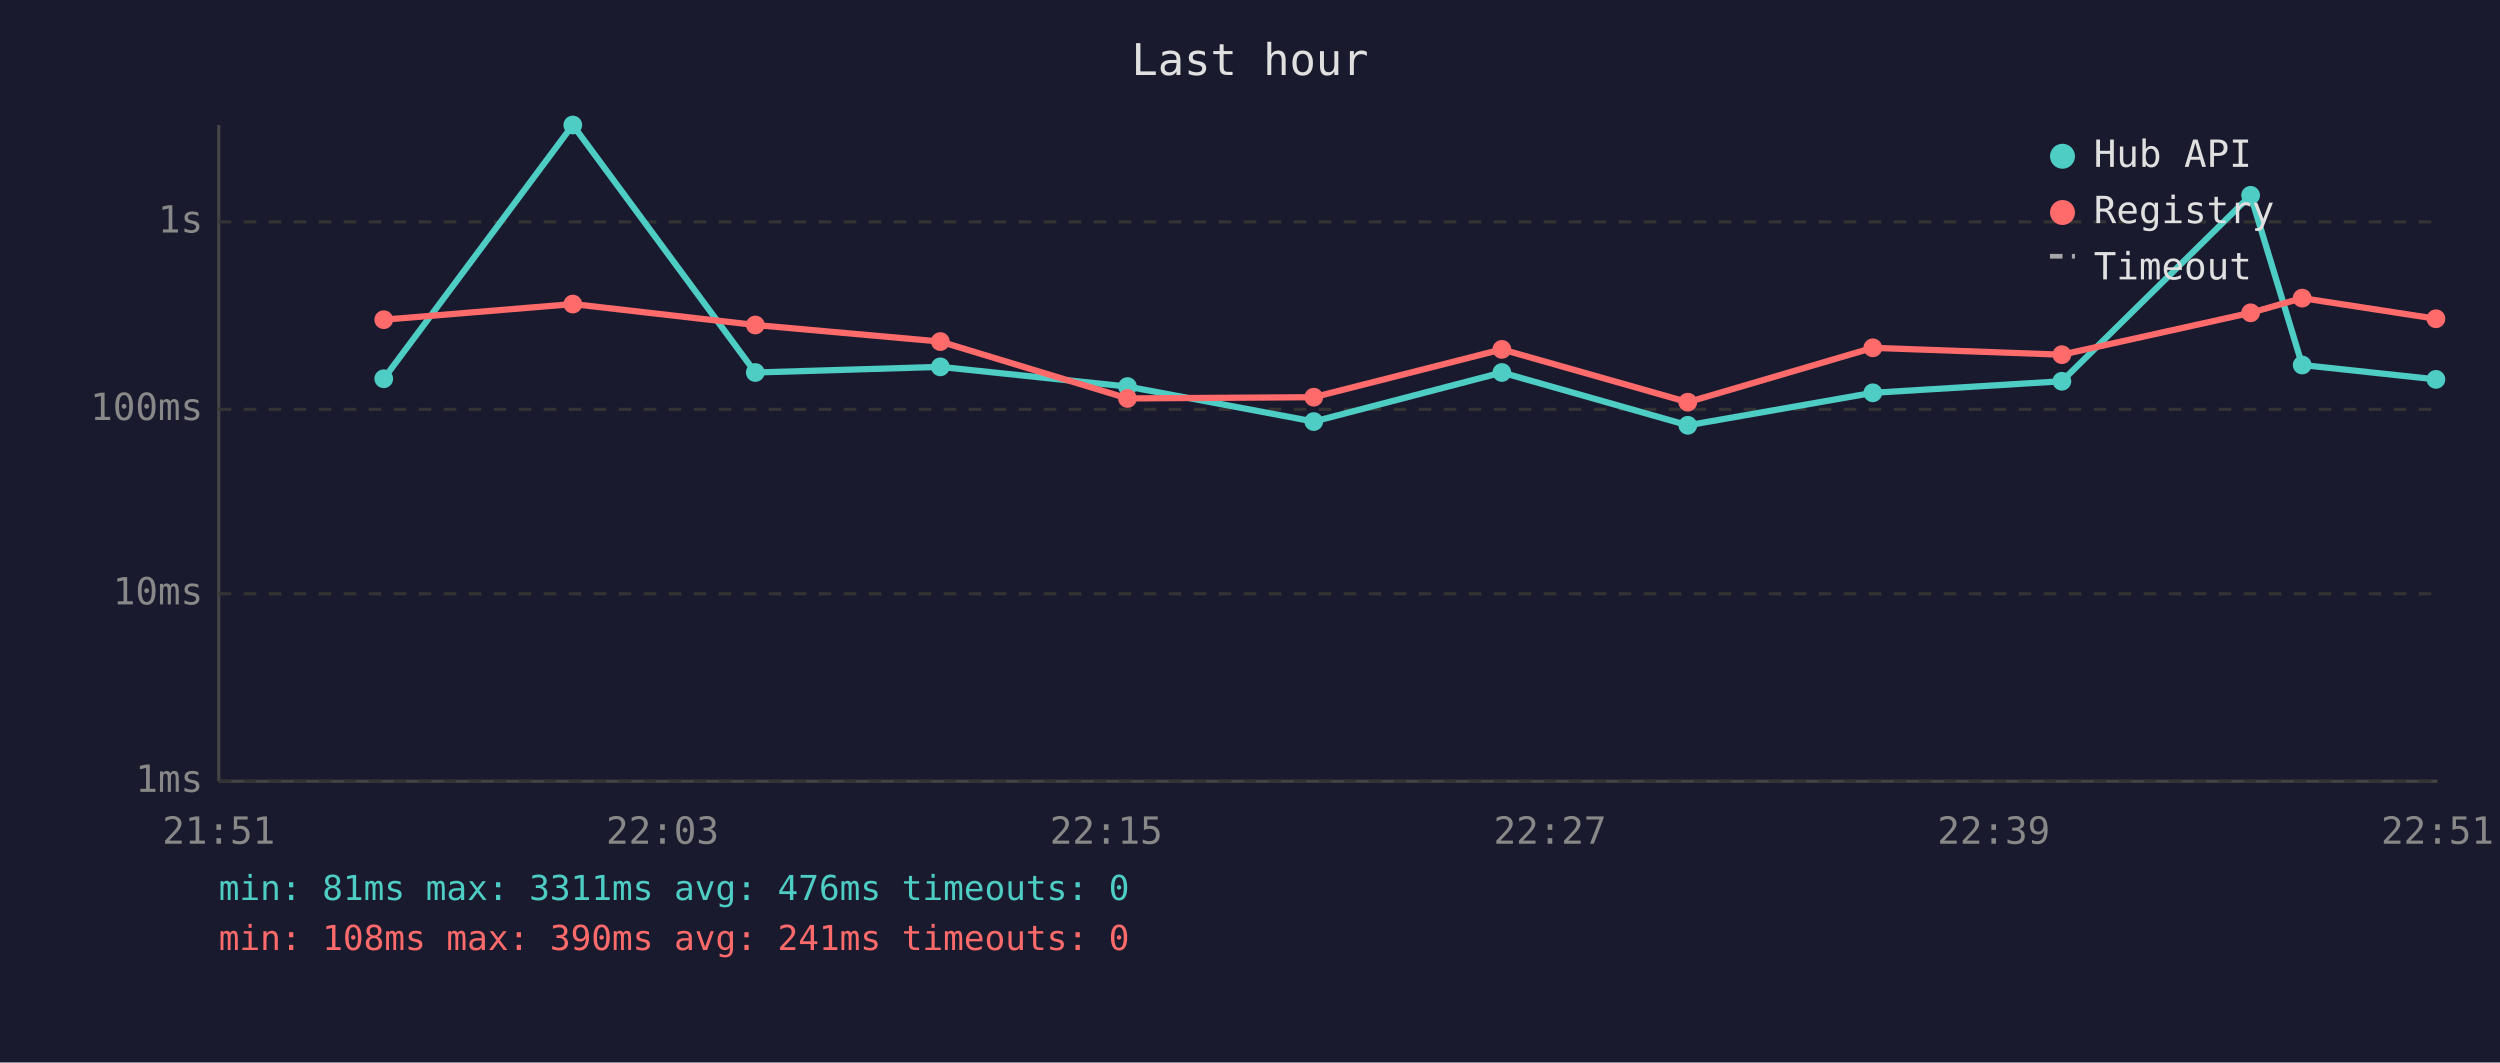
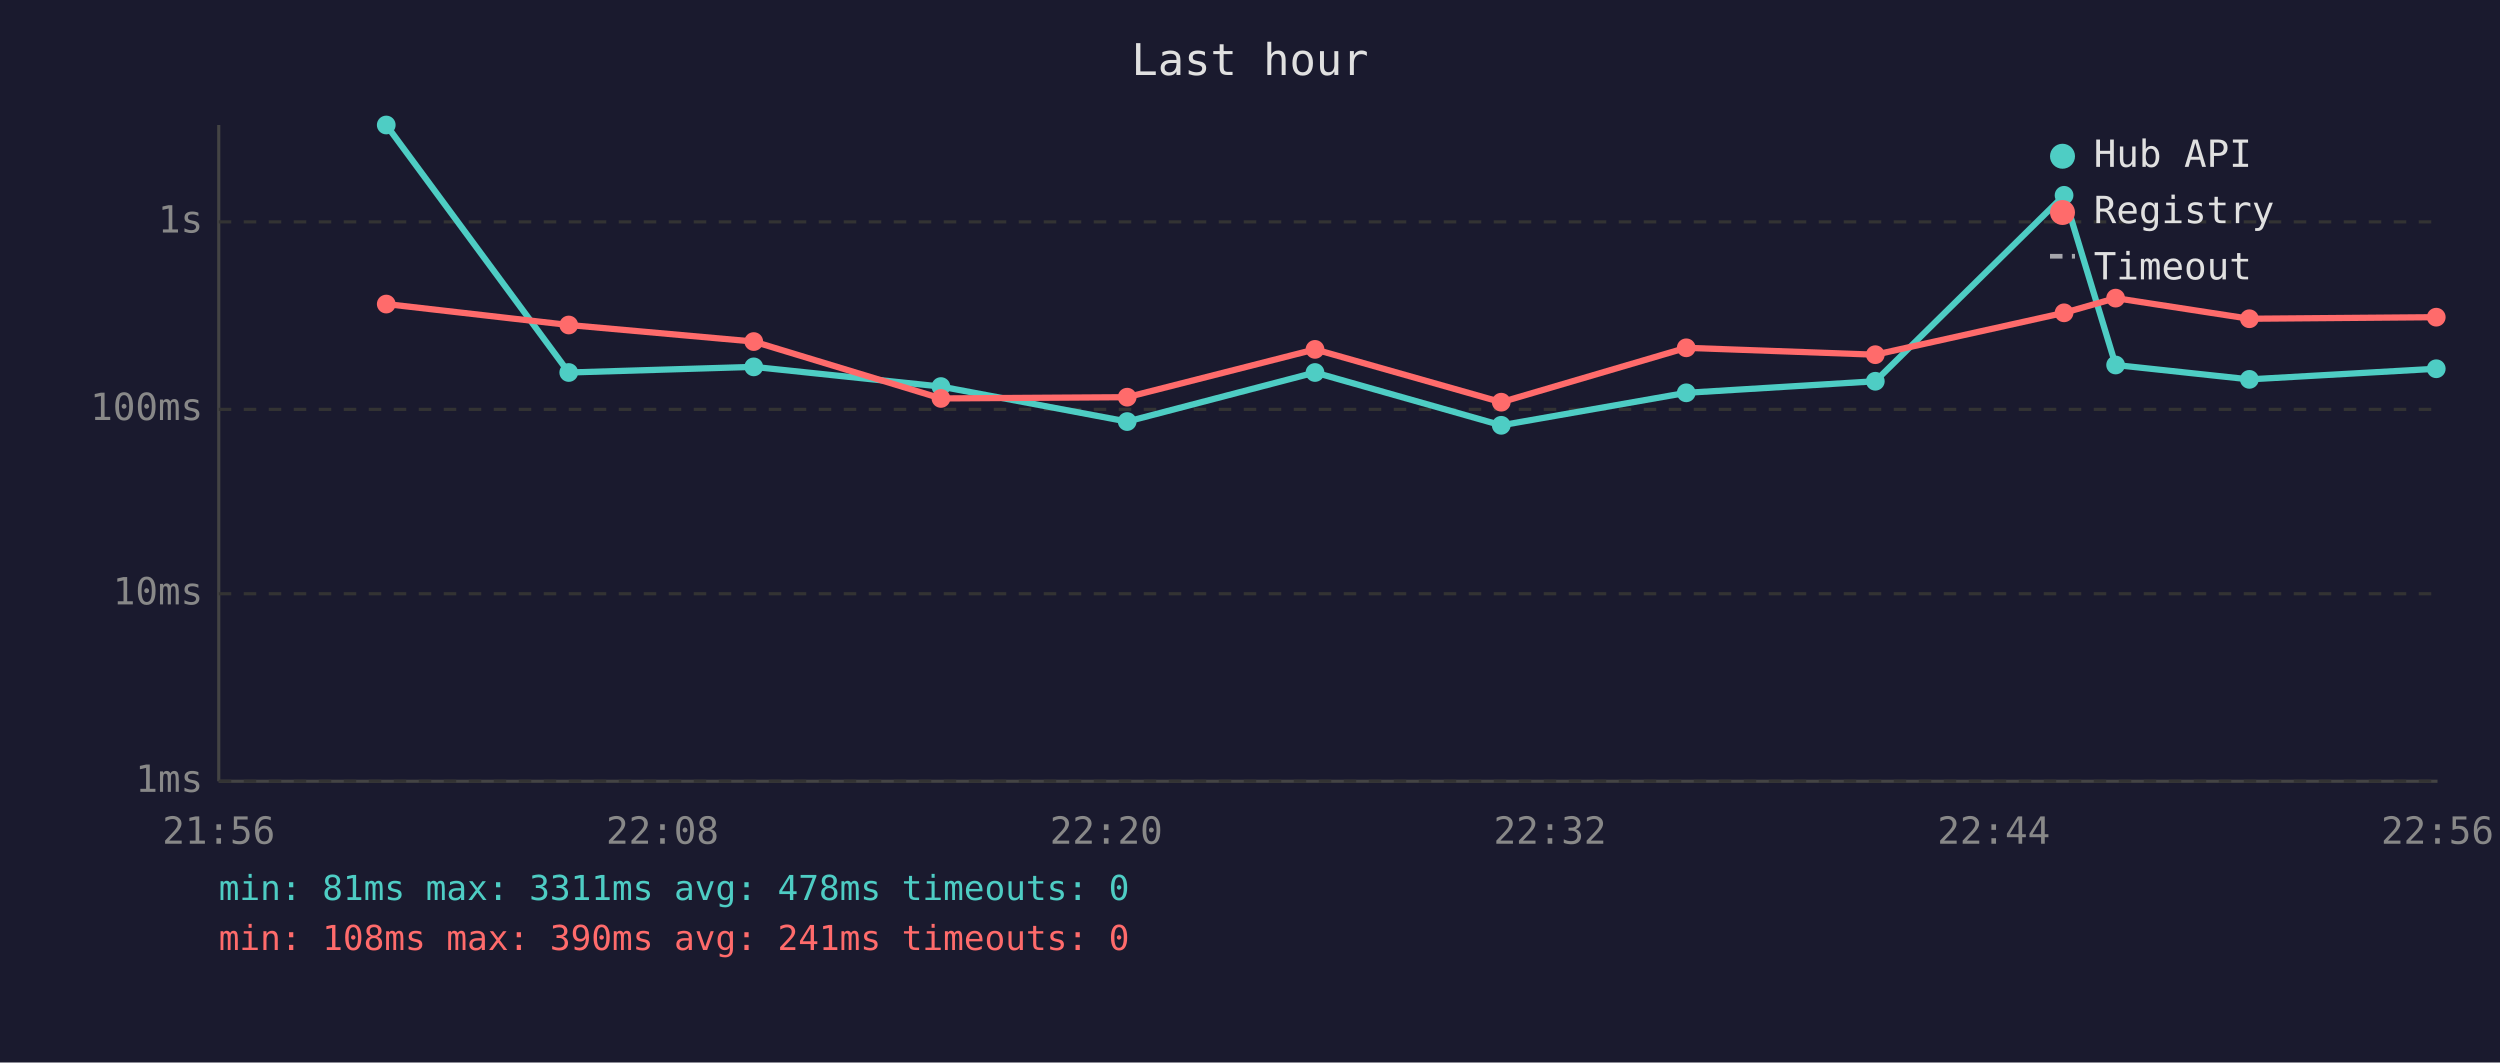
<svg xmlns="http://www.w3.org/2000/svg" viewBox="0 0 800 340" font-family="monospace" font-size="12">
  <rect width="800" height="340" fill="#1a1a2e" />
  <text x="400" y="24" fill="#e0e0e0" font-size="14" text-anchor="middle">Last hour</text>
  <line x1="70" y1="40" x2="70" y2="250" stroke="#444" stroke-width="1" />
  <line x1="70" y1="250" x2="780" y2="250" stroke="#444" stroke-width="1" />
  <line x1="70" y1="250" x2="780" y2="250" stroke="#333" stroke-width="1" stroke-dasharray="4" />
  <text x="65" y="250" fill="#888" text-anchor="end" dominant-baseline="middle">1ms</text>
  <line x1="70" y1="190" x2="780" y2="190" stroke="#333" stroke-width="1" stroke-dasharray="4" />
  <text x="65" y="190" fill="#888" text-anchor="end" dominant-baseline="middle">10ms</text>
  <line x1="70" y1="131" x2="780" y2="131" stroke="#333" stroke-width="1" stroke-dasharray="4" />
  <text x="65" y="131" fill="#888" text-anchor="end" dominant-baseline="middle">100ms</text>
  <line x1="70" y1="71" x2="780" y2="71" stroke="#333" stroke-width="1" stroke-dasharray="4" />
  <text x="65" y="71" fill="#888" text-anchor="end" dominant-baseline="middle">1s</text>
-   <text x="70" y="270" fill="#888" text-anchor="middle">21:51</text>
-   <text x="212" y="270" fill="#888" text-anchor="middle">22:03</text>
-   <text x="354" y="270" fill="#888" text-anchor="middle">22:15</text>
-   <text x="496" y="270" fill="#888" text-anchor="middle">22:27</text>
-   <text x="638" y="270" fill="#888" text-anchor="middle">22:39</text>
-   <text x="780" y="270" fill="#888" text-anchor="middle">22:51</text>
-   <polyline points="122.8,121.2 183.3,40.0 241.7,119.2 300.9,117.4 360.8,123.7 420.4,134.9 480.6,119.2 540.1,136.1 599.3,125.7 659.8,122.0 720.2,62.5 736.7,116.8 779.5,121.4" fill="none" stroke="#4ecdc4" stroke-width="2" opacity="1" />
-   <circle cx="122.8" cy="121.2" r="3" fill="#4ecdc4" />
-   <circle cx="183.3" cy="40.0" r="3" fill="#4ecdc4" />
-   <circle cx="241.7" cy="119.2" r="3" fill="#4ecdc4" />
-   <circle cx="300.9" cy="117.4" r="3" fill="#4ecdc4" />
-   <circle cx="360.8" cy="123.7" r="3" fill="#4ecdc4" />
-   <circle cx="420.4" cy="134.9" r="3" fill="#4ecdc4" />
-   <circle cx="480.6" cy="119.2" r="3" fill="#4ecdc4" />
-   <circle cx="540.1" cy="136.1" r="3" fill="#4ecdc4" />
-   <circle cx="599.3" cy="125.7" r="3" fill="#4ecdc4" />
-   <circle cx="659.8" cy="122.0" r="3" fill="#4ecdc4" />
-   <circle cx="720.2" cy="62.5" r="3" fill="#4ecdc4" />
-   <circle cx="736.7" cy="116.8" r="3" fill="#4ecdc4" />
-   <circle cx="779.5" cy="121.4" r="3" fill="#4ecdc4" />
-   <polyline points="122.8,102.3 183.3,97.3 241.7,104.0 300.9,109.3 360.8,127.5 420.4,127.1 480.6,111.8 540.1,128.7 599.3,111.3 659.8,113.5 720.2,100.1 736.7,95.4 779.5,102.0" fill="none" stroke="#ff6b6b" stroke-width="2" opacity="1" />
-   <circle cx="122.8" cy="102.3" r="3" fill="#ff6b6b" />
-   <circle cx="183.3" cy="97.3" r="3" fill="#ff6b6b" />
-   <circle cx="241.7" cy="104.0" r="3" fill="#ff6b6b" />
-   <circle cx="300.9" cy="109.3" r="3" fill="#ff6b6b" />
-   <circle cx="360.8" cy="127.5" r="3" fill="#ff6b6b" />
-   <circle cx="420.4" cy="127.1" r="3" fill="#ff6b6b" />
-   <circle cx="480.6" cy="111.8" r="3" fill="#ff6b6b" />
-   <circle cx="540.1" cy="128.7" r="3" fill="#ff6b6b" />
-   <circle cx="599.3" cy="111.3" r="3" fill="#ff6b6b" />
-   <circle cx="659.8" cy="113.5" r="3" fill="#ff6b6b" />
-   <circle cx="720.2" cy="100.1" r="3" fill="#ff6b6b" />
-   <circle cx="736.7" cy="95.4" r="3" fill="#ff6b6b" />
-   <circle cx="779.5" cy="102.0" r="3" fill="#ff6b6b" />
+   <text x="70" y="270" fill="#888" text-anchor="middle">21:56</text>
+   <text x="212" y="270" fill="#888" text-anchor="middle">22:08</text>
+   <text x="354" y="270" fill="#888" text-anchor="middle">22:20</text>
+   <text x="496" y="270" fill="#888" text-anchor="middle">22:32</text>
+   <text x="638" y="270" fill="#888" text-anchor="middle">22:44</text>
+   <text x="780" y="270" fill="#888" text-anchor="middle">22:56</text>
+   <polyline points="123.6,40.0 182.0,119.2 241.2,117.4 301.1,123.7 360.7,134.9 420.8,119.2 480.4,136.1 539.6,125.7 600.1,122.0 660.5,62.5 677.0,116.8 719.8,121.4 779.6,118.0" fill="none" stroke="#4ecdc4" stroke-width="2" opacity="1" />
+   <circle cx="123.6" cy="40.0" r="3" fill="#4ecdc4" />
+   <circle cx="182.0" cy="119.2" r="3" fill="#4ecdc4" />
+   <circle cx="241.2" cy="117.4" r="3" fill="#4ecdc4" />
+   <circle cx="301.1" cy="123.7" r="3" fill="#4ecdc4" />
+   <circle cx="360.7" cy="134.9" r="3" fill="#4ecdc4" />
+   <circle cx="420.8" cy="119.2" r="3" fill="#4ecdc4" />
+   <circle cx="480.4" cy="136.1" r="3" fill="#4ecdc4" />
+   <circle cx="539.6" cy="125.7" r="3" fill="#4ecdc4" />
+   <circle cx="600.1" cy="122.0" r="3" fill="#4ecdc4" />
+   <circle cx="660.5" cy="62.5" r="3" fill="#4ecdc4" />
+   <circle cx="677.0" cy="116.8" r="3" fill="#4ecdc4" />
+   <circle cx="719.8" cy="121.4" r="3" fill="#4ecdc4" />
+   <circle cx="779.6" cy="118.0" r="3" fill="#4ecdc4" />
+   <polyline points="123.6,97.3 182.0,104.0 241.2,109.3 301.1,127.5 360.7,127.1 420.8,111.8 480.4,128.7 539.6,111.3 600.1,113.5 660.5,100.1 677.0,95.4 719.8,102.0 779.6,101.5" fill="none" stroke="#ff6b6b" stroke-width="2" opacity="1" />
+   <circle cx="123.6" cy="97.3" r="3" fill="#ff6b6b" />
+   <circle cx="182.0" cy="104.0" r="3" fill="#ff6b6b" />
+   <circle cx="241.2" cy="109.3" r="3" fill="#ff6b6b" />
+   <circle cx="301.1" cy="127.5" r="3" fill="#ff6b6b" />
+   <circle cx="360.7" cy="127.1" r="3" fill="#ff6b6b" />
+   <circle cx="420.8" cy="111.8" r="3" fill="#ff6b6b" />
+   <circle cx="480.4" cy="128.7" r="3" fill="#ff6b6b" />
+   <circle cx="539.6" cy="111.3" r="3" fill="#ff6b6b" />
+   <circle cx="600.1" cy="113.5" r="3" fill="#ff6b6b" />
+   <circle cx="660.5" cy="100.1" r="3" fill="#ff6b6b" />
+   <circle cx="677.0" cy="95.4" r="3" fill="#ff6b6b" />
+   <circle cx="719.8" cy="102.0" r="3" fill="#ff6b6b" />
+   <circle cx="779.6" cy="101.5" r="3" fill="#ff6b6b" />
  <circle cx="660" cy="50" r="4" fill="#4ecdc4" />
  <text x="670" y="50" fill="#e0e0e0" dominant-baseline="middle">Hub API</text>
  <circle cx="660" cy="68" r="4" fill="#ff6b6b" />
  <text x="670" y="68" fill="#e0e0e0" dominant-baseline="middle">Registry</text>
  <line x1="656" y1="82" x2="664" y2="82" stroke="#e0e0e0" stroke-width="1.5" stroke-dasharray="4,3" opacity="0.7" />
  <text x="670" y="86" fill="#e0e0e0" dominant-baseline="middle">Timeout</text>
-   <text x="70" y="288" fill="#4ecdc4" font-size="11">min: 81ms  max: 3311ms  avg: 476ms  timeouts: 0</text>
+   <text x="70" y="288" fill="#4ecdc4" font-size="11">min: 81ms  max: 3311ms  avg: 478ms  timeouts: 0</text>
  <text x="70" y="304" fill="#ff6b6b" font-size="11">min: 108ms  max: 390ms  avg: 241ms  timeouts: 0</text>
</svg>
